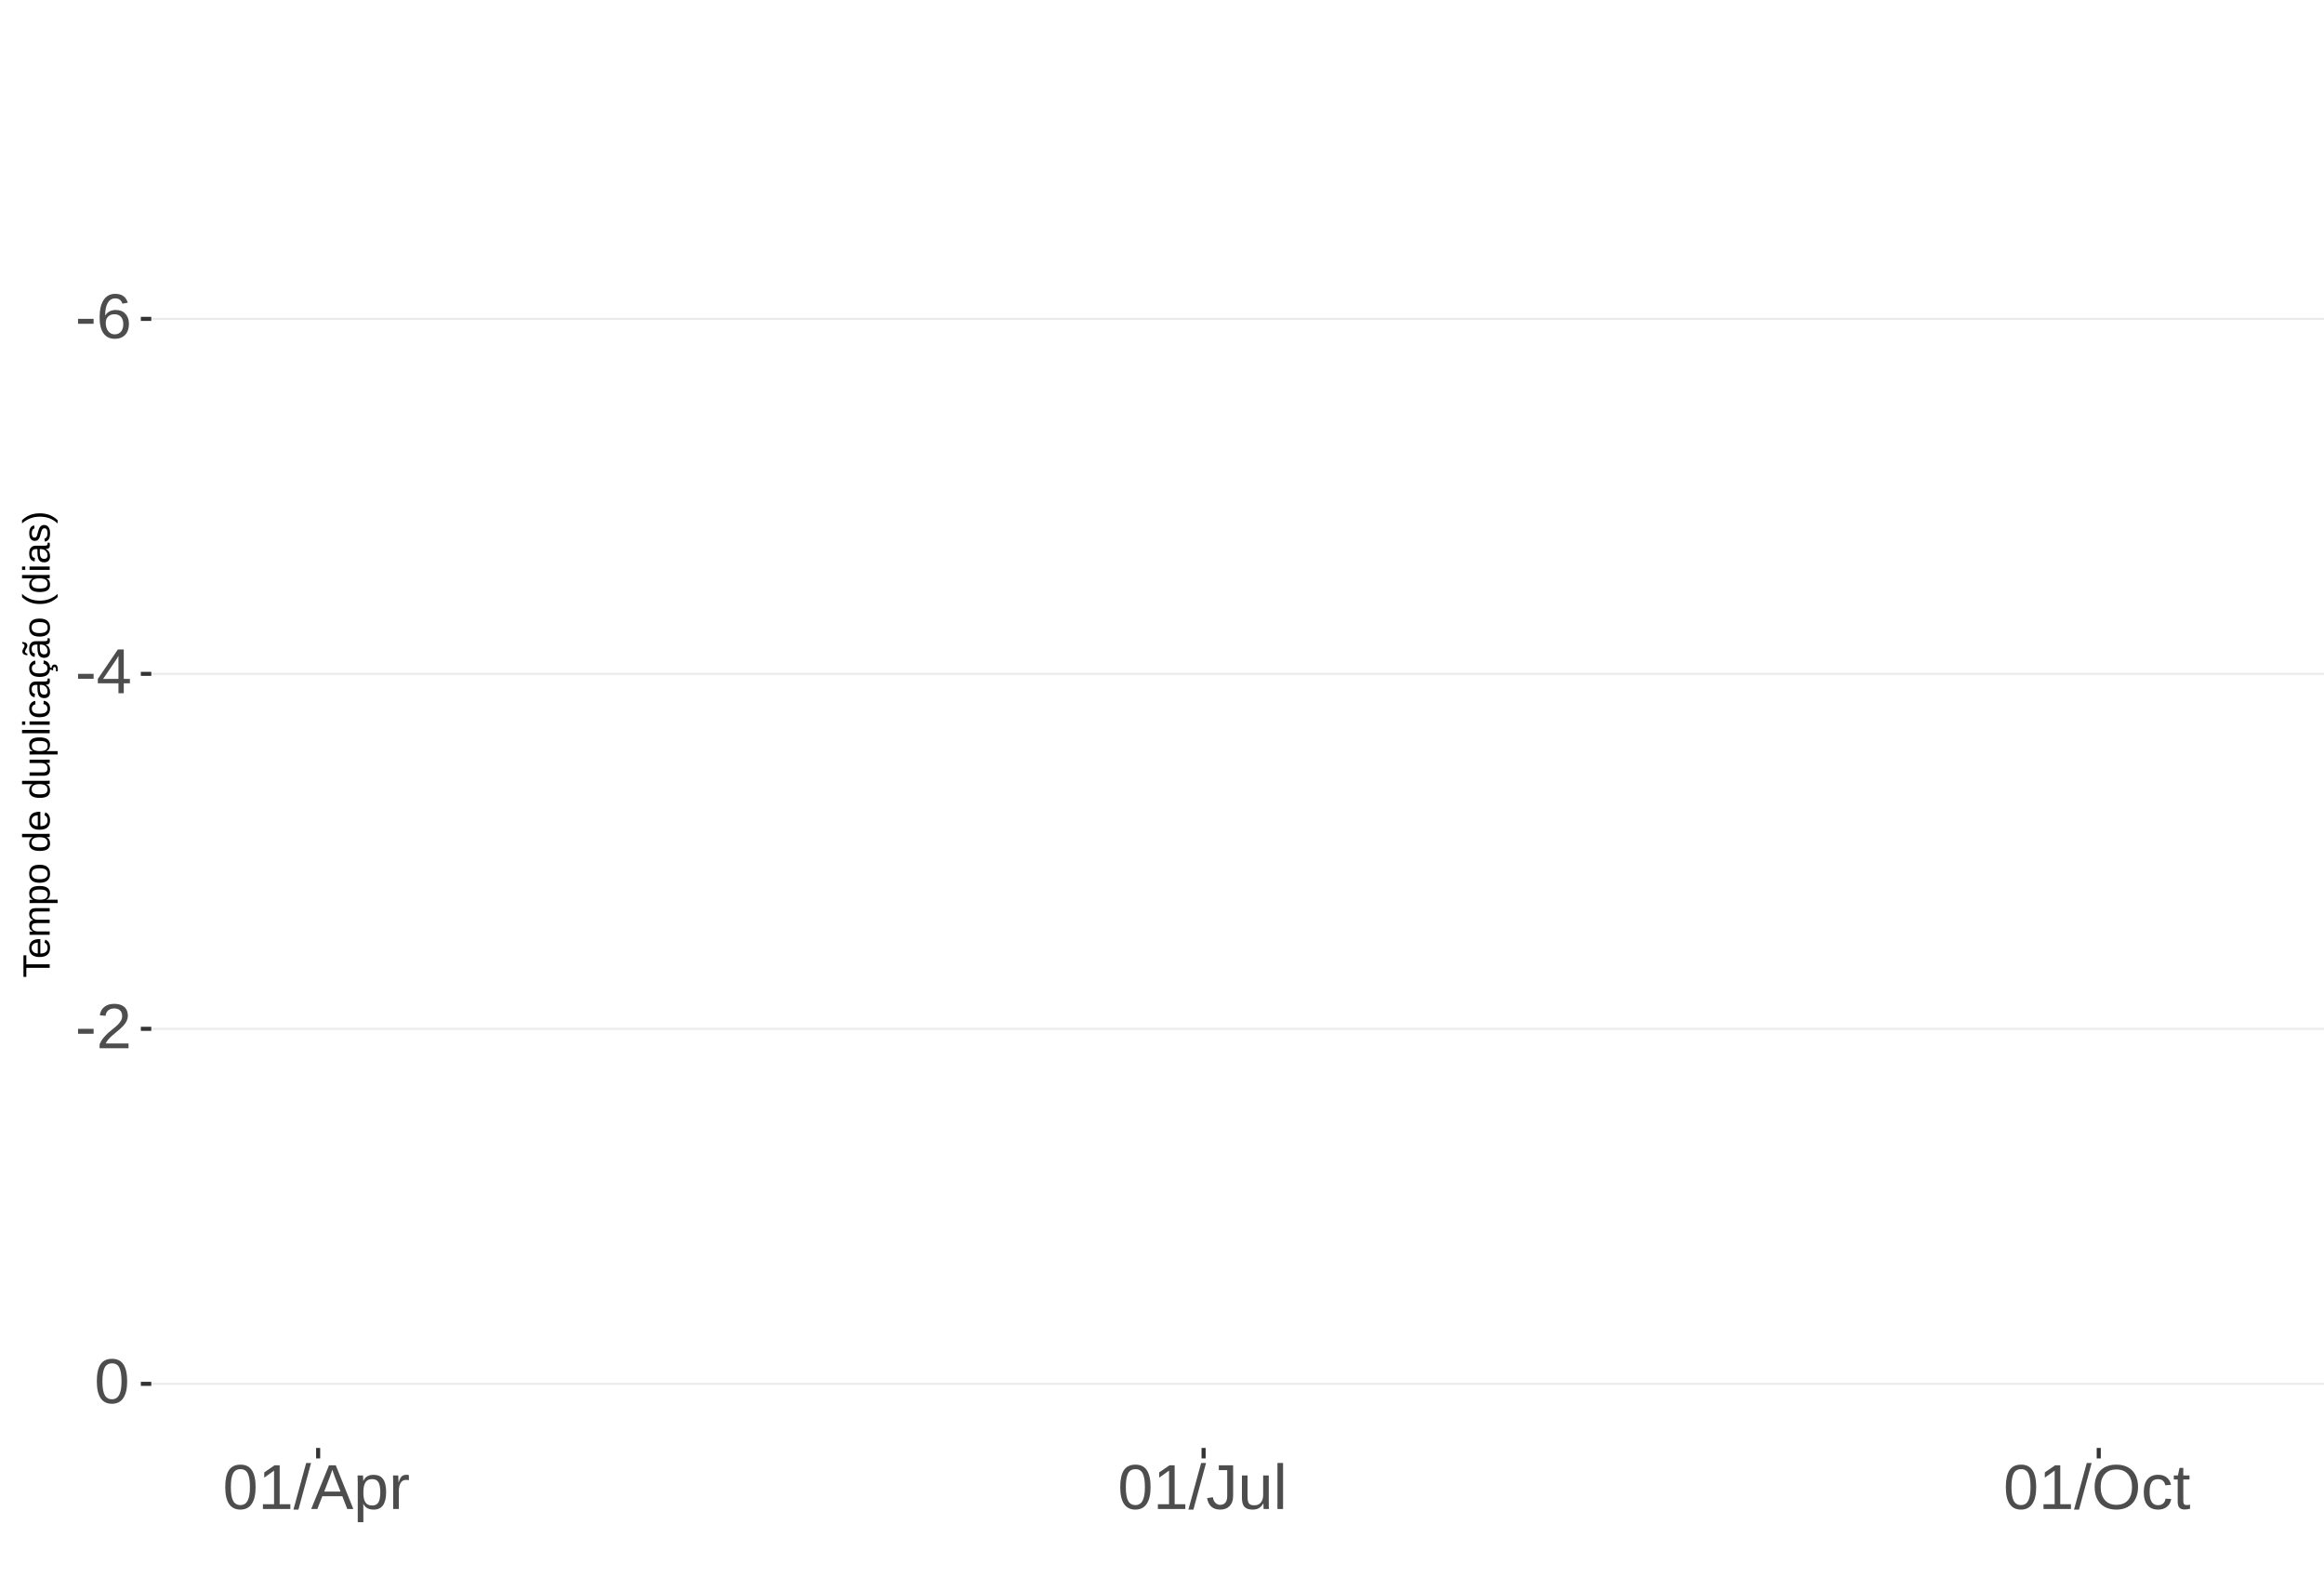
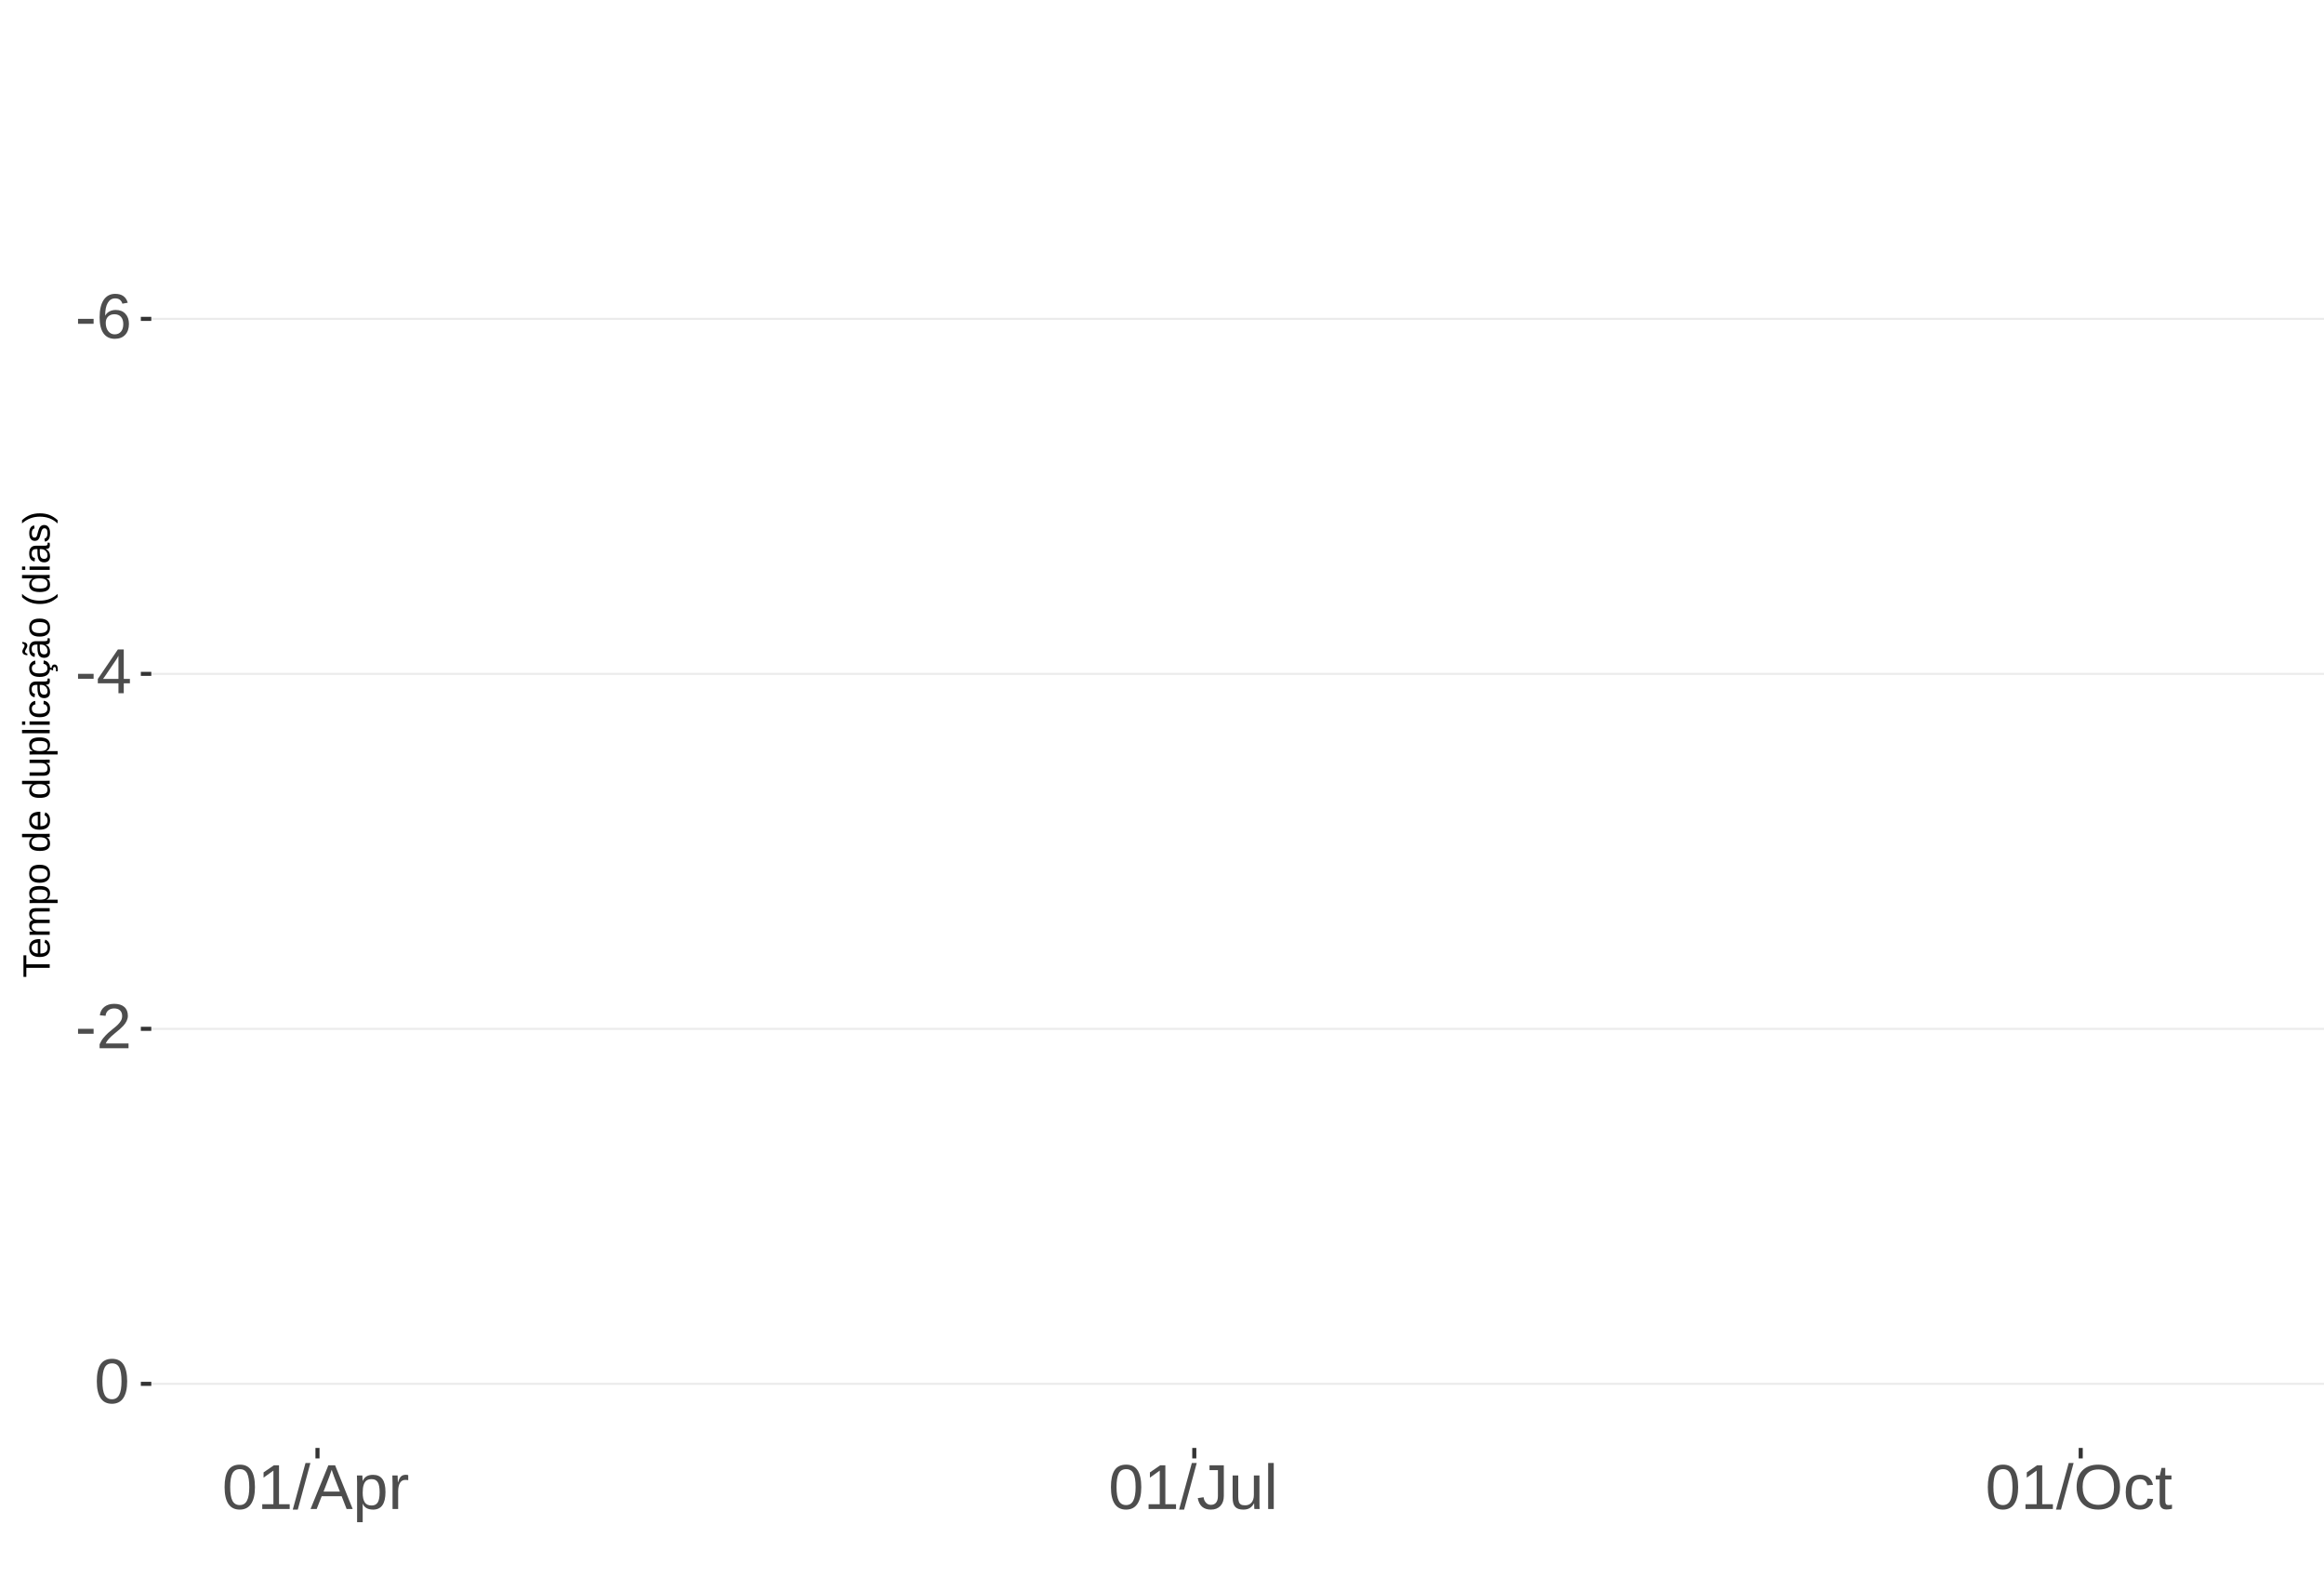
<svg xmlns="http://www.w3.org/2000/svg" xmlns:xlink="http://www.w3.org/1999/xlink" width="609pt" height="413pt" viewBox="0 0 609 413" version="1.1">
  <defs>
    <g>
      <symbol overflow="visible" id="glyph0-0">
        <path style="stroke:none;" d="M 1.672 -11.453 L 10.812 -11.453 L 10.812 0 L 1.672 0 Z M 2.281 -10.844 L 2.281 -0.625 L 10.203 -0.625 L 10.203 -10.844 Z M 2.281 -10.844 " />
      </symbol>
      <symbol overflow="visible" id="glyph0-1">
        <path style="stroke:none;" d="M 0.734 -3.781 L 0.734 -5.078 L 4.812 -5.078 L 4.812 -3.781 Z M 0.734 -3.781 " />
      </symbol>
      <symbol overflow="visible" id="glyph0-2">
        <path style="stroke:none;" d="M 8.531 -3.75 C 8.531 -2.539 8.203 -1.586 7.547 -0.891 C 6.891 -0.191 5.984 0.156 4.828 0.156 C 3.535 0.156 2.547 -0.32 1.859 -1.281 C 1.18 -2.238 0.844 -3.633 0.844 -5.469 C 0.844 -7.445 1.195 -8.969 1.906 -10.031 C 2.625 -11.094 3.633 -11.625 4.938 -11.625 C 6.676 -11.625 7.77 -10.848 8.219 -9.297 L 6.812 -9.047 C 6.531 -9.973 5.898 -10.438 4.922 -10.438 C 4.086 -10.438 3.441 -10.047 2.984 -9.266 C 2.523 -8.492 2.297 -7.367 2.297 -5.891 C 2.566 -6.391 2.941 -6.766 3.422 -7.016 C 3.898 -7.273 4.453 -7.406 5.078 -7.406 C 6.141 -7.406 6.977 -7.07 7.594 -6.406 C 8.219 -5.75 8.531 -4.863 8.531 -3.75 Z M 7.047 -3.688 C 7.047 -4.508 6.844 -5.145 6.438 -5.594 C 6.031 -6.051 5.461 -6.281 4.734 -6.281 C 4.047 -6.281 3.492 -6.078 3.078 -5.672 C 2.66 -5.273 2.453 -4.727 2.453 -4.031 C 2.453 -3.145 2.664 -2.422 3.094 -1.859 C 3.531 -1.297 4.094 -1.016 4.781 -1.016 C 5.488 -1.016 6.039 -1.25 6.438 -1.719 C 6.844 -2.195 7.047 -2.852 7.047 -3.688 Z M 7.047 -3.688 " />
      </symbol>
      <symbol overflow="visible" id="glyph0-3">
        <path style="stroke:none;" d="M 7.172 -2.594 L 7.172 0 L 5.781 0 L 5.781 -2.594 L 0.375 -2.594 L 0.375 -3.734 L 5.625 -11.453 L 7.172 -11.453 L 7.172 -3.75 L 8.781 -3.75 L 8.781 -2.594 Z M 5.781 -9.812 C 5.77 -9.781 5.691 -9.633 5.547 -9.375 C 5.41 -9.125 5.305 -8.945 5.234 -8.844 L 2.297 -4.516 L 1.859 -3.906 L 1.734 -3.75 L 5.781 -3.75 Z M 5.781 -9.812 " />
      </symbol>
      <symbol overflow="visible" id="glyph0-4">
        <path style="stroke:none;" d="M 0.844 0 L 0.844 -1.031 C 1.113 -1.664 1.445 -2.223 1.844 -2.703 C 2.25 -3.191 2.672 -3.633 3.109 -4.031 C 3.547 -4.426 3.977 -4.789 4.406 -5.125 C 4.844 -5.457 5.234 -5.789 5.578 -6.125 C 5.922 -6.469 6.203 -6.82 6.422 -7.188 C 6.641 -7.562 6.75 -7.977 6.75 -8.438 C 6.75 -9.07 6.562 -9.562 6.188 -9.906 C 5.82 -10.25 5.312 -10.422 4.656 -10.422 C 4.031 -10.422 3.516 -10.25 3.109 -9.906 C 2.703 -9.57 2.469 -9.098 2.406 -8.484 L 0.906 -8.625 C 1.008 -9.539 1.395 -10.27 2.062 -10.812 C 2.738 -11.352 3.602 -11.625 4.656 -11.625 C 5.812 -11.625 6.695 -11.352 7.312 -10.812 C 7.938 -10.27 8.25 -9.492 8.25 -8.484 C 8.25 -8.047 8.145 -7.602 7.938 -7.156 C 7.738 -6.719 7.438 -6.281 7.031 -5.844 C 6.633 -5.406 5.867 -4.727 4.734 -3.812 C 4.109 -3.301 3.609 -2.836 3.234 -2.422 C 2.867 -2.016 2.609 -1.625 2.453 -1.25 L 8.422 -1.25 L 8.422 0 Z M 0.844 0 " />
      </symbol>
      <symbol overflow="visible" id="glyph0-5">
        <path style="stroke:none;" d="M 8.609 -5.734 C 8.609 -3.816 8.27 -2.352 7.594 -1.344 C 6.926 -0.344 5.93 0.156 4.609 0.156 C 3.297 0.156 2.305 -0.344 1.641 -1.344 C 0.984 -2.344 0.656 -3.805 0.656 -5.734 C 0.656 -7.703 0.973 -9.176 1.609 -10.156 C 2.254 -11.133 3.27 -11.625 4.656 -11.625 C 6.008 -11.625 7.004 -11.129 7.641 -10.141 C 8.285 -9.148 8.609 -7.68 8.609 -5.734 Z M 7.125 -5.734 C 7.125 -7.391 6.93 -8.586 6.547 -9.328 C 6.172 -10.066 5.539 -10.438 4.656 -10.438 C 3.758 -10.438 3.113 -10.07 2.719 -9.344 C 2.32 -8.613 2.125 -7.41 2.125 -5.734 C 2.125 -4.109 2.32 -2.914 2.719 -2.156 C 3.125 -1.406 3.758 -1.031 4.625 -1.031 C 5.488 -1.031 6.117 -1.414 6.516 -2.188 C 6.922 -2.957 7.125 -4.141 7.125 -5.734 Z M 7.125 -5.734 " />
      </symbol>
      <symbol overflow="visible" id="glyph0-6">
        <path style="stroke:none;" d="M 1.266 0 L 1.266 -1.25 L 4.188 -1.25 L 4.188 -10.062 L 1.609 -8.219 L 1.609 -9.594 L 4.312 -11.453 L 5.656 -11.453 L 5.656 -1.25 L 8.453 -1.25 L 8.453 0 Z M 1.266 0 " />
      </symbol>
      <symbol overflow="visible" id="glyph0-7">
        <path style="stroke:none;" d="M 0 0.156 L 3.344 -12.062 L 4.625 -12.062 L 1.312 0.156 Z M 0 0.156 " />
      </symbol>
      <symbol overflow="visible" id="glyph0-8">
        <path style="stroke:none;" d="M 9.484 0 L 8.188 -3.344 L 2.953 -3.344 L 1.641 0 L 0.031 0 L 4.703 -11.453 L 6.469 -11.453 L 11.078 0 Z M 5.578 -10.281 L 5.5 -10.062 C 5.363 -9.613 5.16 -9.035 4.891 -8.328 L 3.438 -4.562 L 7.719 -4.562 L 6.25 -8.344 C 6.094 -8.719 5.941 -9.141 5.797 -9.609 Z M 5.578 -10.281 " />
      </symbol>
      <symbol overflow="visible" id="glyph0-9">
        <path style="stroke:none;" d="M 8.562 -4.438 C 8.562 -1.375 7.484 0.156 5.328 0.156 C 3.973 0.156 3.062 -0.348 2.594 -1.359 L 2.547 -1.359 C 2.578 -1.316 2.594 -0.859 2.594 0.016 L 2.594 3.453 L 1.125 3.453 L 1.125 -7 C 1.125 -7.906 1.109 -8.504 1.078 -8.797 L 2.484 -8.797 C 2.492 -8.773 2.504 -8.695 2.516 -8.562 C 2.523 -8.438 2.535 -8.234 2.547 -7.953 C 2.555 -7.68 2.562 -7.492 2.562 -7.391 L 2.609 -7.391 C 2.867 -7.93 3.211 -8.328 3.641 -8.578 C 4.066 -8.828 4.629 -8.953 5.328 -8.953 C 6.41 -8.953 7.219 -8.586 7.75 -7.859 C 8.289 -7.141 8.562 -6 8.562 -4.438 Z M 7.031 -4.406 C 7.031 -5.633 6.863 -6.508 6.531 -7.031 C 6.195 -7.562 5.672 -7.828 4.953 -7.828 C 4.367 -7.828 3.91 -7.703 3.578 -7.453 C 3.254 -7.211 3.008 -6.832 2.844 -6.312 C 2.676 -5.789 2.594 -5.117 2.594 -4.297 C 2.594 -3.141 2.773 -2.285 3.141 -1.734 C 3.504 -1.191 4.102 -0.922 4.938 -0.922 C 5.664 -0.922 6.195 -1.188 6.531 -1.719 C 6.863 -2.25 7.031 -3.145 7.031 -4.406 Z M 7.031 -4.406 " />
      </symbol>
      <symbol overflow="visible" id="glyph0-10">
        <path style="stroke:none;" d="M 1.156 0 L 1.156 -6.75 C 1.156 -7.363 1.141 -8.047 1.109 -8.797 L 2.484 -8.797 C 2.523 -7.797 2.547 -7.195 2.547 -7 L 2.594 -7 C 2.82 -7.758 3.086 -8.273 3.391 -8.547 C 3.691 -8.828 4.117 -8.969 4.672 -8.969 C 4.867 -8.969 5.066 -8.938 5.266 -8.875 L 5.266 -7.547 C 5.078 -7.598 4.816 -7.625 4.484 -7.625 C 3.879 -7.625 3.414 -7.359 3.094 -6.828 C 2.781 -6.305 2.625 -5.562 2.625 -4.594 L 2.625 0 Z M 1.156 0 " />
      </symbol>
      <symbol overflow="visible" id="glyph0-11">
        <path style="stroke:none;" d="M 3.719 0.156 C 1.781 0.156 0.629 -0.844 0.266 -2.844 L 1.781 -3.094 C 1.875 -2.469 2.094 -1.977 2.438 -1.625 C 2.781 -1.27 3.207 -1.094 3.719 -1.094 C 4.289 -1.094 4.738 -1.285 5.062 -1.672 C 5.383 -2.066 5.547 -2.641 5.547 -3.391 L 5.547 -10.188 L 3.344 -10.188 L 3.344 -11.453 L 7.094 -11.453 L 7.094 -3.422 C 7.094 -2.305 6.789 -1.43 6.188 -0.797 C 5.582 -0.16 4.758 0.156 3.719 0.156 Z M 3.719 0.156 " />
      </symbol>
      <symbol overflow="visible" id="glyph0-12">
        <path style="stroke:none;" d="M 2.547 -8.797 L 2.547 -3.219 C 2.547 -2.633 2.602 -2.18 2.719 -1.859 C 2.832 -1.547 3.016 -1.316 3.266 -1.172 C 3.516 -1.035 3.883 -0.969 4.375 -0.969 C 5.07 -0.969 5.625 -1.207 6.031 -1.688 C 6.438 -2.176 6.641 -2.848 6.641 -3.703 L 6.641 -8.797 L 8.109 -8.797 L 8.109 -1.875 C 8.109 -0.852 8.125 -0.227 8.156 0 L 6.781 0 C 6.77 -0.031 6.758 -0.102 6.75 -0.219 C 6.75 -0.344 6.742 -0.477 6.734 -0.625 C 6.723 -0.781 6.711 -1.07 6.703 -1.5 L 6.688 -1.5 C 6.352 -0.895 5.961 -0.469 5.516 -0.219 C 5.078 0.031 4.531 0.156 3.875 0.156 C 2.906 0.156 2.195 -0.082 1.75 -0.562 C 1.301 -1.039 1.078 -1.832 1.078 -2.938 L 1.078 -8.797 Z M 2.547 -8.797 " />
      </symbol>
      <symbol overflow="visible" id="glyph0-13">
        <path style="stroke:none;" d="M 1.125 0 L 1.125 -12.062 L 2.594 -12.062 L 2.594 0 Z M 1.125 0 " />
      </symbol>
      <symbol overflow="visible" id="glyph0-14">
        <path style="stroke:none;" d="M 12.156 -5.781 C 12.156 -4.582 11.926 -3.531 11.469 -2.625 C 11.008 -1.727 10.352 -1.039 9.5 -0.562 C 8.645 -0.082 7.633 0.156 6.469 0.156 C 5.289 0.156 4.273 -0.078 3.422 -0.547 C 2.566 -1.023 1.91 -1.719 1.453 -2.625 C 1.004 -3.531 0.781 -4.582 0.781 -5.781 C 0.781 -7.613 1.281 -9.047 2.281 -10.078 C 3.289 -11.109 4.691 -11.625 6.484 -11.625 C 7.648 -11.625 8.66 -11.391 9.516 -10.922 C 10.367 -10.461 11.02 -9.789 11.469 -8.906 C 11.926 -8.031 12.156 -6.988 12.156 -5.781 Z M 10.578 -5.781 C 10.578 -7.207 10.219 -8.328 9.5 -9.141 C 8.789 -9.953 7.785 -10.359 6.484 -10.359 C 5.172 -10.359 4.156 -9.957 3.438 -9.156 C 2.719 -8.352 2.359 -7.227 2.359 -5.781 C 2.359 -4.344 2.719 -3.203 3.438 -2.359 C 4.164 -1.516 5.176 -1.094 6.469 -1.094 C 7.789 -1.094 8.805 -1.5 9.516 -2.312 C 10.223 -3.133 10.578 -4.289 10.578 -5.781 Z M 10.578 -5.781 " />
      </symbol>
      <symbol overflow="visible" id="glyph0-15">
        <path style="stroke:none;" d="M 2.234 -4.438 C 2.234 -3.27 2.414 -2.406 2.781 -1.844 C 3.156 -1.281 3.711 -1 4.453 -1 C 4.973 -1 5.406 -1.141 5.75 -1.422 C 6.102 -1.703 6.32 -2.133 6.406 -2.719 L 7.891 -2.625 C 7.773 -1.77 7.41 -1.094 6.797 -0.594 C 6.191 -0.094 5.426 0.156 4.5 0.156 C 3.27 0.156 2.328 -0.227 1.672 -1 C 1.023 -1.781 0.703 -2.914 0.703 -4.406 C 0.703 -5.883 1.023 -7.016 1.672 -7.797 C 2.328 -8.578 3.266 -8.969 4.484 -8.969 C 5.379 -8.969 6.125 -8.734 6.719 -8.266 C 7.312 -7.797 7.688 -7.148 7.844 -6.328 L 6.328 -6.219 C 6.254 -6.707 6.062 -7.094 5.75 -7.375 C 5.445 -7.664 5.008 -7.812 4.438 -7.812 C 3.664 -7.812 3.102 -7.551 2.75 -7.031 C 2.406 -6.52 2.234 -5.656 2.234 -4.438 Z M 2.234 -4.438 " />
      </symbol>
      <symbol overflow="visible" id="glyph0-16">
        <path style="stroke:none;" d="M 4.5 -0.062 C 4.02 0.062 3.531 0.125 3.031 0.125 C 1.852 0.125 1.266 -0.535 1.266 -1.859 L 1.266 -7.734 L 0.25 -7.734 L 0.25 -8.797 L 1.328 -8.797 L 1.75 -10.766 L 2.734 -10.766 L 2.734 -8.797 L 4.359 -8.797 L 4.359 -7.734 L 2.734 -7.734 L 2.734 -2.172 C 2.734 -1.754 2.801 -1.457 2.938 -1.281 C 3.07 -1.113 3.312 -1.031 3.656 -1.031 C 3.852 -1.031 4.133 -1.066 4.5 -1.141 Z M 4.5 -0.062 " />
      </symbol>
      <symbol overflow="visible" id="glyph1-0">
        <path style="stroke:none;" d="M -6.875 -1 L -6.875 -6.5 L 0 -6.5 L 0 -1 Z M -6.516 -1.375 L -0.375 -1.375 L -0.375 -6.125 L -6.516 -6.125 Z M -6.516 -1.375 " />
      </symbol>
      <symbol overflow="visible" id="glyph1-1">
        <path style="stroke:none;" d="M -6.125 -3.516 L 0 -3.516 L 0 -2.594 L -6.125 -2.594 L -6.125 -0.219 L -6.875 -0.219 L -6.875 -5.875 L -6.125 -5.875 Z M -6.125 -3.516 " />
      </symbol>
      <symbol overflow="visible" id="glyph1-2">
        <path style="stroke:none;" d="M -2.453 -1.344 C -1.848 -1.344 -1.379 -1.469 -1.047 -1.719 C -0.723 -1.969 -0.562 -2.336 -0.562 -2.828 C -0.562 -3.203 -0.633 -3.504 -0.781 -3.734 C -0.938 -3.961 -1.133 -4.117 -1.375 -4.203 L -1.156 -4.969 C -0.32 -4.656 0.094 -3.941 0.094 -2.828 C 0.094 -2.047 -0.133 -1.445 -0.594 -1.031 C -1.062 -0.625 -1.754 -0.422 -2.672 -0.422 C -3.547 -0.422 -4.211 -0.625 -4.672 -1.031 C -5.141 -1.445 -5.375 -2.031 -5.375 -2.781 C -5.375 -4.344 -4.441 -5.125 -2.578 -5.125 L -2.453 -5.125 Z M -3.125 -4.203 C -3.688 -4.16 -4.094 -4.02 -4.344 -3.781 C -4.602 -3.551 -4.734 -3.219 -4.734 -2.781 C -4.734 -2.352 -4.586 -2.016 -4.297 -1.766 C -4.016 -1.516 -3.625 -1.379 -3.125 -1.359 Z M -3.125 -4.203 " />
      </symbol>
      <symbol overflow="visible" id="glyph1-3">
        <path style="stroke:none;" d="M 0 -3.75 L -3.344 -3.75 C -3.852 -3.75 -4.207 -3.676 -4.406 -3.531 C -4.602 -3.395 -4.703 -3.145 -4.703 -2.781 C -4.703 -2.406 -4.555 -2.109 -4.266 -1.891 C -3.984 -1.672 -3.582 -1.562 -3.062 -1.562 L 0 -1.562 L 0 -0.688 L -4.156 -0.688 C -4.77 -0.688 -5.145 -0.68 -5.281 -0.672 L -5.281 -1.5 C -5.27 -1.5 -5.227 -1.5 -5.156 -1.5 C -5.082 -1.508 -5 -1.516 -4.906 -1.516 C -4.812 -1.523 -4.633 -1.531 -4.375 -1.531 L -4.375 -1.547 C -4.75 -1.734 -5.008 -1.945 -5.156 -2.188 C -5.301 -2.438 -5.375 -2.738 -5.375 -3.094 C -5.375 -3.488 -5.297 -3.801 -5.141 -4.031 C -4.984 -4.27 -4.727 -4.438 -4.375 -4.531 L -4.375 -4.547 C -4.727 -4.723 -4.984 -4.941 -5.141 -5.203 C -5.297 -5.461 -5.375 -5.773 -5.375 -6.141 C -5.375 -6.672 -5.227 -7.055 -4.938 -7.297 C -4.656 -7.547 -4.18 -7.672 -3.516 -7.672 L 0 -7.672 L 0 -6.797 L -3.344 -6.797 C -3.852 -6.797 -4.207 -6.723 -4.406 -6.578 C -4.602 -6.441 -4.703 -6.191 -4.703 -5.828 C -4.703 -5.453 -4.555 -5.156 -4.266 -4.938 C -3.984 -4.727 -3.582 -4.625 -3.062 -4.625 L 0 -4.625 Z M 0 -3.75 " />
      </symbol>
      <symbol overflow="visible" id="glyph1-4">
        <path style="stroke:none;" d="M -2.672 -5.141 C -0.828 -5.141 0.094 -4.492 0.094 -3.203 C 0.094 -2.391 -0.211 -1.844 -0.828 -1.562 L -0.828 -1.531 C -0.797 -1.539 -0.516 -1.547 0.016 -1.547 L 2.078 -1.547 L 2.078 -0.672 L -4.203 -0.672 C -4.742 -0.672 -5.102 -0.66 -5.281 -0.641 L -5.281 -1.5 C -5.27 -1.5 -5.223 -1.5 -5.141 -1.5 C -5.066 -1.508 -4.945 -1.52 -4.781 -1.531 C -4.613 -1.539 -4.5 -1.547 -4.438 -1.547 L -4.438 -1.562 C -4.758 -1.719 -4.992 -1.922 -5.141 -2.172 C -5.297 -2.43 -5.375 -2.773 -5.375 -3.203 C -5.375 -3.848 -5.156 -4.332 -4.719 -4.656 C -4.281 -4.977 -3.598 -5.141 -2.672 -5.141 Z M -2.641 -4.219 C -3.379 -4.219 -3.906 -4.117 -4.219 -3.922 C -4.539 -3.723 -4.703 -3.406 -4.703 -2.969 C -4.703 -2.625 -4.629 -2.352 -4.484 -2.156 C -4.336 -1.957 -4.109 -1.805 -3.797 -1.703 C -3.484 -1.598 -3.078 -1.547 -2.578 -1.547 C -1.879 -1.547 -1.363 -1.656 -1.031 -1.875 C -0.707 -2.102 -0.547 -2.469 -0.547 -2.969 C -0.547 -3.406 -0.707 -3.723 -1.031 -3.922 C -1.352 -4.117 -1.891 -4.219 -2.641 -4.219 Z M -2.641 -4.219 " />
      </symbol>
      <symbol overflow="visible" id="glyph1-5">
        <path style="stroke:none;" d="M -2.641 -5.141 C -1.723 -5.141 -1.035 -4.938 -0.578 -4.531 C -0.129 -4.125 0.094 -3.535 0.094 -2.766 C 0.094 -1.992 -0.141 -1.41 -0.609 -1.016 C -1.078 -0.617 -1.754 -0.422 -2.641 -0.422 C -4.461 -0.422 -5.375 -1.207 -5.375 -2.781 C -5.375 -3.594 -5.148 -4.188 -4.703 -4.562 C -4.266 -4.945 -3.578 -5.141 -2.641 -5.141 Z M -2.641 -4.219 C -3.367 -4.219 -3.898 -4.109 -4.234 -3.891 C -4.566 -3.672 -4.734 -3.305 -4.734 -2.797 C -4.734 -2.285 -4.562 -1.914 -4.219 -1.688 C -3.883 -1.457 -3.359 -1.344 -2.641 -1.344 C -1.953 -1.344 -1.43 -1.453 -1.078 -1.672 C -0.723 -1.898 -0.547 -2.258 -0.547 -2.75 C -0.547 -3.281 -0.711 -3.656 -1.047 -3.875 C -1.391 -4.102 -1.922 -4.219 -2.641 -4.219 Z M -2.641 -4.219 " />
      </symbol>
      <symbol overflow="visible" id="glyph1-6">
        <path style="stroke:none;" d="" />
      </symbol>
      <symbol overflow="visible" id="glyph1-7">
        <path style="stroke:none;" d="M -0.844 -4.016 C -0.508 -3.848 -0.27 -3.629 -0.125 -3.359 C 0.02 -3.086 0.094 -2.754 0.094 -2.359 C 0.094 -1.691 -0.129 -1.203 -0.578 -0.891 C -1.023 -0.578 -1.707 -0.422 -2.625 -0.422 C -4.457 -0.422 -5.375 -1.066 -5.375 -2.359 C -5.375 -2.766 -5.301 -3.098 -5.156 -3.359 C -5.008 -3.629 -4.781 -3.848 -4.469 -4.016 L -7.25 -4.016 L -7.25 -4.891 L -1.094 -4.891 C -0.539 -4.891 -0.176 -4.898 0 -4.922 L 0 -4.078 C -0.051 -4.066 -0.172 -4.055 -0.359 -4.047 C -0.547 -4.035 -0.707 -4.031 -0.844 -4.031 Z M -2.641 -1.344 C -1.898 -1.344 -1.367 -1.438 -1.047 -1.625 C -0.734 -1.82 -0.578 -2.145 -0.578 -2.594 C -0.578 -3.082 -0.75 -3.441 -1.094 -3.672 C -1.438 -3.898 -1.973 -4.016 -2.703 -4.016 C -3.398 -4.016 -3.91 -3.898 -4.234 -3.672 C -4.566 -3.441 -4.734 -3.082 -4.734 -2.594 C -4.734 -2.156 -4.566 -1.836 -4.234 -1.641 C -3.91 -1.441 -3.379 -1.344 -2.641 -1.344 Z M -2.641 -1.344 " />
      </symbol>
      <symbol overflow="visible" id="glyph1-8">
        <path style="stroke:none;" d="M -5.281 -1.531 L -1.938 -1.531 C -1.582 -1.531 -1.305 -1.562 -1.109 -1.625 C -0.922 -1.695 -0.785 -1.805 -0.703 -1.953 C -0.617 -2.109 -0.578 -2.332 -0.578 -2.625 C -0.578 -3.039 -0.723 -3.367 -1.016 -3.609 C -1.305 -3.859 -1.707 -3.984 -2.219 -3.984 L -5.281 -3.984 L -5.281 -4.875 L -1.125 -4.875 C -0.508 -4.875 -0.133 -4.879 0 -4.891 L 0 -4.062 C -0.02 -4.062 -0.062 -4.055 -0.125 -4.047 C -0.195 -4.047 -0.281 -4.039 -0.375 -4.031 C -0.469 -4.031 -0.645 -4.031 -0.906 -4.031 L -0.906 -4.016 C -0.539 -3.816 -0.281 -3.582 -0.125 -3.312 C 0.02 -3.051 0.094 -2.723 0.094 -2.328 C 0.094 -1.742 -0.047 -1.316 -0.328 -1.047 C -0.617 -0.785 -1.098 -0.656 -1.766 -0.656 L -5.281 -0.656 Z M -5.281 -1.531 " />
      </symbol>
      <symbol overflow="visible" id="glyph1-9">
        <path style="stroke:none;" d="M 0 -0.672 L -7.25 -0.672 L -7.25 -1.547 L 0 -1.547 Z M 0 -0.672 " />
      </symbol>
      <symbol overflow="visible" id="glyph1-10">
        <path style="stroke:none;" d="M -6.406 -0.672 L -7.25 -0.672 L -7.25 -1.547 L -6.406 -1.547 Z M 0 -0.672 L -5.281 -0.672 L -5.281 -1.547 L 0 -1.547 Z M 0 -0.672 " />
      </symbol>
      <symbol overflow="visible" id="glyph1-11">
        <path style="stroke:none;" d="M -2.672 -1.344 C -1.961 -1.344 -1.438 -1.453 -1.094 -1.672 C -0.758 -1.891 -0.594 -2.223 -0.594 -2.672 C -0.594 -2.984 -0.676 -3.242 -0.844 -3.453 C -1.02 -3.672 -1.281 -3.801 -1.625 -3.844 L -1.578 -4.734 C -1.066 -4.672 -0.66 -4.457 -0.359 -4.094 C -0.055 -3.727 0.094 -3.266 0.094 -2.703 C 0.094 -1.961 -0.133 -1.395 -0.594 -1 C -1.062 -0.613 -1.742 -0.422 -2.641 -0.422 C -3.535 -0.422 -4.211 -0.613 -4.672 -1 C -5.141 -1.395 -5.375 -1.957 -5.375 -2.688 C -5.375 -3.227 -5.234 -3.676 -4.953 -4.031 C -4.68 -4.395 -4.297 -4.617 -3.797 -4.703 L -3.734 -3.797 C -4.023 -3.754 -4.254 -3.641 -4.422 -3.453 C -4.598 -3.266 -4.688 -3.004 -4.688 -2.672 C -4.688 -2.203 -4.531 -1.863 -4.219 -1.656 C -3.914 -1.445 -3.398 -1.344 -2.672 -1.344 Z M -2.672 -1.344 " />
      </symbol>
      <symbol overflow="visible" id="glyph1-12">
        <path style="stroke:none;" d="M 0.094 -2.016 C 0.094 -1.484 -0.047 -1.082 -0.328 -0.812 C -0.609 -0.551 -0.988 -0.422 -1.469 -0.422 C -2.02 -0.422 -2.441 -0.598 -2.734 -0.953 C -3.023 -1.316 -3.18 -1.898 -3.203 -2.703 L -3.219 -3.891 L -3.516 -3.891 C -3.941 -3.891 -4.25 -3.797 -4.438 -3.609 C -4.625 -3.43 -4.719 -3.148 -4.719 -2.766 C -4.719 -2.367 -4.648 -2.078 -4.516 -1.891 C -4.379 -1.711 -4.164 -1.609 -3.875 -1.578 L -3.953 -0.656 C -4.898 -0.812 -5.375 -1.52 -5.375 -2.781 C -5.375 -3.445 -5.223 -3.945 -4.922 -4.281 C -4.617 -4.613 -4.18 -4.781 -3.609 -4.781 L -1.328 -4.781 C -1.066 -4.781 -0.867 -4.812 -0.734 -4.875 C -0.609 -4.945 -0.547 -5.082 -0.547 -5.281 C -0.547 -5.363 -0.555 -5.457 -0.578 -5.562 L -0.031 -5.562 C 0.02 -5.344 0.047 -5.117 0.047 -4.891 C 0.047 -4.555 -0.035 -4.316 -0.203 -4.172 C -0.379 -4.023 -0.648 -3.941 -1.016 -3.922 L -1.016 -3.891 C -0.609 -3.672 -0.32 -3.41 -0.156 -3.109 C 0.008 -2.805 0.094 -2.441 0.094 -2.016 Z M -0.562 -2.219 C -0.562 -2.539 -0.633 -2.828 -0.781 -3.078 C -0.926 -3.328 -1.125 -3.523 -1.375 -3.672 C -1.633 -3.816 -1.898 -3.891 -2.172 -3.891 L -2.609 -3.891 L -2.594 -2.938 C -2.582 -2.52 -2.535 -2.203 -2.453 -1.984 C -2.379 -1.773 -2.258 -1.613 -2.094 -1.5 C -1.938 -1.383 -1.723 -1.328 -1.453 -1.328 C -1.172 -1.328 -0.953 -1.406 -0.797 -1.562 C -0.641 -1.719 -0.562 -1.938 -0.562 -2.219 Z M -0.562 -2.219 " />
      </symbol>
      <symbol overflow="visible" id="glyph1-13">
        <path style="stroke:none;" d="M -2.672 -1.344 C -1.961 -1.344 -1.438 -1.453 -1.094 -1.672 C -0.758 -1.891 -0.594 -2.223 -0.594 -2.672 C -0.594 -2.984 -0.676 -3.242 -0.844 -3.453 C -1.02 -3.672 -1.281 -3.801 -1.625 -3.844 L -1.578 -4.734 C -1.066 -4.672 -0.66 -4.457 -0.359 -4.094 C -0.055 -3.727 0.094 -3.266 0.094 -2.703 C 0.094 -1.961 -0.133 -1.395 -0.594 -1 C -1.062 -0.613 -1.742 -0.422 -2.641 -0.422 C -3.535 -0.422 -4.211 -0.613 -4.672 -1 C -5.141 -1.395 -5.375 -1.957 -5.375 -2.688 C -5.375 -3.227 -5.234 -3.676 -4.953 -4.031 C -4.68 -4.395 -4.297 -4.617 -3.797 -4.703 L -3.734 -3.797 C -4.023 -3.754 -4.254 -3.641 -4.422 -3.453 C -4.598 -3.266 -4.688 -3.004 -4.688 -2.672 C -4.688 -2.203 -4.531 -1.863 -4.219 -1.656 C -3.914 -1.445 -3.398 -1.344 -2.672 -1.344 Z M 1.234 -3.672 C 1.828 -3.672 2.125 -3.223 2.125 -2.328 C 2.125 -2.148 2.113 -2.004 2.094 -1.891 L 1.625 -1.891 C 1.645 -2.055 1.656 -2.195 1.656 -2.312 C 1.656 -2.789 1.52 -3.031 1.25 -3.031 C 1 -3.031 0.875 -2.812 0.875 -2.375 C 0.875 -2.238 0.879 -2.148 0.891 -2.109 L 0 -2.422 L 0 -2.938 L 0.484 -2.75 C 0.492 -3.062 0.566 -3.289 0.703 -3.438 C 0.836 -3.594 1.016 -3.672 1.234 -3.672 Z M 1.234 -3.672 " />
      </symbol>
      <symbol overflow="visible" id="glyph1-14">
        <path style="stroke:none;" d="M 0.094 -2.016 C 0.094 -1.484 -0.047 -1.082 -0.328 -0.812 C -0.609 -0.551 -0.988 -0.422 -1.469 -0.422 C -2.02 -0.422 -2.441 -0.598 -2.734 -0.953 C -3.023 -1.316 -3.18 -1.898 -3.203 -2.703 L -3.219 -3.891 L -3.516 -3.891 C -3.941 -3.891 -4.25 -3.797 -4.438 -3.609 C -4.625 -3.43 -4.719 -3.148 -4.719 -2.766 C -4.719 -2.367 -4.648 -2.078 -4.516 -1.891 C -4.379 -1.711 -4.164 -1.609 -3.875 -1.578 L -3.953 -0.656 C -4.898 -0.812 -5.375 -1.52 -5.375 -2.781 C -5.375 -3.445 -5.223 -3.945 -4.922 -4.281 C -4.617 -4.613 -4.18 -4.781 -3.609 -4.781 L -1.328 -4.781 C -1.066 -4.781 -0.867 -4.812 -0.734 -4.875 C -0.609 -4.945 -0.547 -5.082 -0.547 -5.281 C -0.547 -5.363 -0.555 -5.457 -0.578 -5.562 L -0.031 -5.562 C 0.02 -5.344 0.047 -5.117 0.047 -4.891 C 0.047 -4.555 -0.035 -4.316 -0.203 -4.172 C -0.379 -4.023 -0.648 -3.941 -1.016 -3.922 L -1.016 -3.891 C -0.609 -3.672 -0.32 -3.41 -0.156 -3.109 C 0.008 -2.805 0.094 -2.441 0.094 -2.016 Z M -0.562 -2.219 C -0.562 -2.539 -0.633 -2.828 -0.781 -3.078 C -0.926 -3.328 -1.125 -3.523 -1.375 -3.672 C -1.633 -3.816 -1.898 -3.891 -2.172 -3.891 L -2.609 -3.891 L -2.594 -2.938 C -2.582 -2.52 -2.535 -2.203 -2.453 -1.984 C -2.379 -1.773 -2.258 -1.613 -2.094 -1.5 C -1.938 -1.383 -1.723 -1.328 -1.453 -1.328 C -1.172 -1.328 -0.953 -1.406 -0.797 -1.562 C -0.641 -1.719 -0.562 -1.938 -0.562 -2.219 Z M -5.859 -3.609 C -5.859 -3.473 -5.891 -3.332 -5.953 -3.188 C -6.016 -3.051 -6.082 -2.922 -6.156 -2.797 C -6.227 -2.672 -6.297 -2.551 -6.359 -2.438 C -6.422 -2.32 -6.453 -2.211 -6.453 -2.109 C -6.453 -1.93 -6.398 -1.797 -6.297 -1.703 C -6.191 -1.617 -6.047 -1.562 -5.859 -1.531 L -5.859 -1.094 C -6.191 -1.125 -6.441 -1.176 -6.609 -1.25 C -6.785 -1.332 -6.922 -1.441 -7.016 -1.578 C -7.117 -1.711 -7.172 -1.879 -7.172 -2.078 C -7.172 -2.223 -7.141 -2.363 -7.078 -2.5 C -7.023 -2.633 -6.957 -2.766 -6.875 -2.891 C -6.801 -3.023 -6.734 -3.145 -6.672 -3.25 C -6.617 -3.363 -6.594 -3.473 -6.594 -3.578 C -6.594 -3.898 -6.785 -4.086 -7.172 -4.141 L -7.172 -4.594 C -6.691 -4.539 -6.352 -4.43 -6.156 -4.266 C -5.957 -4.098 -5.859 -3.879 -5.859 -3.609 Z M -5.859 -3.609 " />
      </symbol>
      <symbol overflow="visible" id="glyph1-15">
        <path style="stroke:none;" d="M -2.594 -0.625 C -3.539 -0.625 -4.383 -0.77 -5.125 -1.062 C -5.875 -1.352 -6.582 -1.805 -7.25 -2.422 L -7.25 -3.266 C -6.57 -2.66 -5.852 -2.211 -5.094 -1.922 C -4.332 -1.641 -3.5 -1.5 -2.594 -1.5 C -1.688 -1.5 -0.852 -1.641 -0.094 -1.922 C 0.664 -2.203 1.391 -2.648 2.078 -3.266 L 2.078 -2.422 C 1.41 -1.805 0.703 -1.352 -0.047 -1.062 C -0.797 -0.77 -1.641 -0.625 -2.578 -0.625 Z M -2.594 -0.625 " />
      </symbol>
      <symbol overflow="visible" id="glyph1-16">
        <path style="stroke:none;" d="M -1.453 -4.641 C -0.961 -4.641 -0.582 -4.453 -0.312 -4.078 C -0.039 -3.703 0.094 -3.176 0.094 -2.5 C 0.094 -1.844 -0.008 -1.332 -0.219 -0.969 C -0.438 -0.613 -0.773 -0.383 -1.234 -0.281 L -1.391 -1.062 C -1.109 -1.133 -0.898 -1.285 -0.766 -1.516 C -0.641 -1.754 -0.578 -2.082 -0.578 -2.5 C -0.578 -2.945 -0.645 -3.27 -0.781 -3.469 C -0.914 -3.676 -1.117 -3.781 -1.391 -3.781 C -1.598 -3.781 -1.766 -3.707 -1.891 -3.562 C -2.023 -3.426 -2.133 -3.195 -2.219 -2.875 L -2.391 -2.25 C -2.516 -1.738 -2.641 -1.375 -2.766 -1.156 C -2.891 -0.945 -3.039 -0.781 -3.219 -0.656 C -3.406 -0.539 -3.629 -0.484 -3.891 -0.484 C -4.367 -0.484 -4.734 -0.656 -4.984 -1 C -5.234 -1.344 -5.359 -1.844 -5.359 -2.5 C -5.359 -3.082 -5.254 -3.547 -5.047 -3.891 C -4.848 -4.234 -4.523 -4.453 -4.078 -4.547 L -3.969 -3.75 C -4.207 -3.707 -4.391 -3.578 -4.516 -3.359 C -4.641 -3.148 -4.703 -2.863 -4.703 -2.5 C -4.703 -2.102 -4.641 -1.812 -4.516 -1.625 C -4.398 -1.438 -4.219 -1.344 -3.969 -1.344 C -3.82 -1.344 -3.695 -1.379 -3.594 -1.453 C -3.5 -1.535 -3.414 -1.648 -3.344 -1.797 C -3.281 -1.953 -3.191 -2.281 -3.078 -2.781 C -2.953 -3.238 -2.836 -3.57 -2.734 -3.781 C -2.641 -3.988 -2.531 -4.148 -2.406 -4.266 C -2.289 -4.379 -2.156 -4.469 -2 -4.531 C -1.844 -4.602 -1.66 -4.641 -1.453 -4.641 Z M -1.453 -4.641 " />
      </symbol>
      <symbol overflow="visible" id="glyph1-17">
        <path style="stroke:none;" d="M -2.578 -2.703 C -1.641 -2.703 -0.797 -2.555 -0.047 -2.266 C 0.703 -1.973 1.41 -1.52 2.078 -0.906 L 2.078 -0.062 C 1.391 -0.676 0.672 -1.125 -0.078 -1.406 C -0.836 -1.688 -1.676 -1.828 -2.594 -1.828 C -3.5 -1.828 -4.328 -1.68 -5.078 -1.391 C -5.836 -1.109 -6.562 -0.664 -7.25 -0.062 L -7.25 -0.906 C -6.582 -1.52 -5.875 -1.973 -5.125 -2.266 C -4.375 -2.555 -3.531 -2.703 -2.594 -2.703 Z M -2.578 -2.703 " />
      </symbol>
    </g>
    <clipPath id="clip1">
      <path d="M 39.645 9.961 L 609 9.961 L 609 379.328 L 39.645 379.328 Z M 39.645 9.961 " />
    </clipPath>
    <clipPath id="clip2">
      <path d="M 39.645 83 L 609 83 L 609 84 L 39.645 84 Z M 39.645 83 " />
    </clipPath>
    <clipPath id="clip3">
      <path d="M 39.645 176 L 609 176 L 609 177 L 39.645 177 Z M 39.645 176 " />
    </clipPath>
    <clipPath id="clip4">
      <path d="M 39.645 269 L 609 269 L 609 270 L 39.645 270 Z M 39.645 269 " />
    </clipPath>
    <clipPath id="clip5">
      <path d="M 39.645 362 L 609 362 L 609 363 L 39.645 363 Z M 39.645 362 " />
    </clipPath>
  </defs>
  <g id="surface354">
    <rect x="0" y="0" width="609" height="413" style="fill:rgb(100%,100%,100%);fill-opacity:1;stroke:none;" />
    <rect x="0" y="0" width="609" height="413" style="fill:rgb(100%,100%,100%);fill-opacity:1;stroke:none;" />
    <path style="fill:none;stroke-width:1.067;stroke-linecap:round;stroke-linejoin:round;stroke:rgb(100%,100%,100%);stroke-opacity:1;stroke-miterlimit:10;" d="M 0 413 L 609 413 L 609 0 L 0 0 Z M 0 413 " />
    <g clip-path="url(#clip1)" clip-rule="nonzero">
      <path style=" stroke:none;fill-rule:nonzero;fill:rgb(100%,100%,100%);fill-opacity:1;" d="M 39.645 379.328 L 609 379.328 L 609 9.961 L 39.645 9.961 Z M 39.645 379.328 " />
    </g>
    <g clip-path="url(#clip2)" clip-rule="nonzero">
      <path style="fill:none;stroke-width:0.533;stroke-linecap:butt;stroke-linejoin:round;stroke:rgb(92.157%,92.157%,92.157%);stroke-opacity:1;stroke-miterlimit:10;" d="M 39.645 83.535 L 609 83.535 " />
    </g>
    <g clip-path="url(#clip3)" clip-rule="nonzero">
      <path style="fill:none;stroke-width:0.533;stroke-linecap:butt;stroke-linejoin:round;stroke:rgb(92.157%,92.157%,92.157%);stroke-opacity:1;stroke-miterlimit:10;" d="M 39.645 176.535 L 609 176.535 " />
    </g>
    <g clip-path="url(#clip4)" clip-rule="nonzero">
      <path style="fill:none;stroke-width:0.533;stroke-linecap:butt;stroke-linejoin:round;stroke:rgb(92.157%,92.157%,92.157%);stroke-opacity:1;stroke-miterlimit:10;" d="M 39.645 269.539 L 609 269.539 " />
    </g>
    <g clip-path="url(#clip5)" clip-rule="nonzero">
      <path style="fill:none;stroke-width:0.533;stroke-linecap:butt;stroke-linejoin:round;stroke:rgb(92.157%,92.157%,92.157%);stroke-opacity:1;stroke-miterlimit:10;" d="M 39.645 362.539 L 609 362.539 " />
    </g>
    <g style="fill:rgb(30.196%,30.196%,30.196%);fill-opacity:1;">
      <use xlink:href="#glyph0-1" x="19.715" y="88.607" />
      <use xlink:href="#glyph0-2" x="25.259" y="88.607" />
    </g>
    <g style="fill:rgb(30.196%,30.196%,30.196%);fill-opacity:1;">
      <use xlink:href="#glyph0-1" x="19.715" y="181.607" />
      <use xlink:href="#glyph0-3" x="25.259" y="181.607" />
    </g>
    <g style="fill:rgb(30.196%,30.196%,30.196%);fill-opacity:1;">
      <use xlink:href="#glyph0-1" x="19.715" y="274.611" />
      <use xlink:href="#glyph0-4" x="25.259" y="274.611" />
    </g>
    <g style="fill:rgb(30.196%,30.196%,30.196%);fill-opacity:1;">
      <use xlink:href="#glyph0-5" x="24.715" y="367.611" />
    </g>
    <path style="fill:none;stroke-width:1.067;stroke-linecap:butt;stroke-linejoin:round;stroke:rgb(20%,20%,20%);stroke-opacity:1;stroke-miterlimit:10;" d="M 36.906 83.535 L 39.645 83.535 " />
    <path style="fill:none;stroke-width:1.067;stroke-linecap:butt;stroke-linejoin:round;stroke:rgb(20%,20%,20%);stroke-opacity:1;stroke-miterlimit:10;" d="M 36.906 176.535 L 39.645 176.535 " />
    <path style="fill:none;stroke-width:1.067;stroke-linecap:butt;stroke-linejoin:round;stroke:rgb(20%,20%,20%);stroke-opacity:1;stroke-miterlimit:10;" d="M 36.906 269.539 L 39.645 269.539 " />
    <path style="fill:none;stroke-width:1.067;stroke-linecap:butt;stroke-linejoin:round;stroke:rgb(20%,20%,20%);stroke-opacity:1;stroke-miterlimit:10;" d="M 36.906 362.539 L 39.645 362.539 " />
-     <path style="fill:none;stroke-width:1.067;stroke-linecap:butt;stroke-linejoin:round;stroke:rgb(20%,20%,20%);stroke-opacity:1;stroke-miterlimit:10;" d="M 83.371 382.07 L 83.371 379.328 " />
-     <path style="fill:none;stroke-width:1.067;stroke-linecap:butt;stroke-linejoin:round;stroke:rgb(20%,20%,20%);stroke-opacity:1;stroke-miterlimit:10;" d="M 315.398 382.07 L 315.398 379.328 " />
-     <path style="fill:none;stroke-width:1.067;stroke-linecap:butt;stroke-linejoin:round;stroke:rgb(20%,20%,20%);stroke-opacity:1;stroke-miterlimit:10;" d="M 549.973 382.07 L 549.973 379.328 " />
-     <g style="fill:rgb(30.196%,30.196%,30.196%);fill-opacity:1;">
-       <use xlink:href="#glyph0-5" x="58.371" y="395.334" />
-       <use xlink:href="#glyph0-6" x="67.631" y="395.334" />
-       <use xlink:href="#glyph0-7" x="76.891" y="395.334" />
-       <use xlink:href="#glyph0-8" x="81.517" y="395.334" />
-       <use xlink:href="#glyph0-9" x="92.622" y="395.334" />
-       <use xlink:href="#glyph0-10" x="101.882" y="395.334" />
-     </g>
-     <g style="fill:rgb(30.196%,30.196%,30.196%);fill-opacity:1;">
-       <use xlink:href="#glyph0-5" x="292.898" y="395.334" />
-       <use xlink:href="#glyph0-6" x="302.158" y="395.334" />
-       <use xlink:href="#glyph0-7" x="311.418" y="395.334" />
-       <use xlink:href="#glyph0-11" x="316.044" y="395.334" />
-       <use xlink:href="#glyph0-12" x="324.369" y="395.334" />
-       <use xlink:href="#glyph0-13" x="333.629" y="395.334" />
-     </g>
-     <g style="fill:rgb(30.196%,30.196%,30.196%);fill-opacity:1;">
-       <use xlink:href="#glyph0-5" x="524.973" y="395.334" />
-       <use xlink:href="#glyph0-6" x="534.232" y="395.334" />
-       <use xlink:href="#glyph0-7" x="543.492" y="395.334" />
-       <use xlink:href="#glyph0-14" x="548.118" y="395.334" />
-       <use xlink:href="#glyph0-15" x="561.068" y="395.334" />
-       <use xlink:href="#glyph0-16" x="569.394" y="395.334" />
+     <path style="fill:none;stroke-width:1.067;stroke-linecap:butt;stroke-linejoin:round;stroke:rgb(20%,20%,20%);stroke-opacity:1;stroke-miterlimit:10;" d="M 83.199 382.07 L 83.199 379.328 " />
+     <path style="fill:none;stroke-width:1.067;stroke-linecap:butt;stroke-linejoin:round;stroke:rgb(20%,20%,20%);stroke-opacity:1;stroke-miterlimit:10;" d="M 312.961 382.07 L 312.961 379.328 " />
+     <path style="fill:none;stroke-width:1.067;stroke-linecap:butt;stroke-linejoin:round;stroke:rgb(20%,20%,20%);stroke-opacity:1;stroke-miterlimit:10;" d="M 545.246 382.07 L 545.246 379.328 " />
+     <g style="fill:rgb(30.196%,30.196%,30.196%);fill-opacity:1;">
+       <use xlink:href="#glyph0-5" x="58.199" y="395.334" />
+       <use xlink:href="#glyph0-6" x="67.459" y="395.334" />
+       <use xlink:href="#glyph0-7" x="76.719" y="395.334" />
+       <use xlink:href="#glyph0-8" x="81.345" y="395.334" />
+       <use xlink:href="#glyph0-9" x="92.45" y="395.334" />
+       <use xlink:href="#glyph0-10" x="101.71" y="395.334" />
+     </g>
+     <g style="fill:rgb(30.196%,30.196%,30.196%);fill-opacity:1;">
+       <use xlink:href="#glyph0-5" x="290.461" y="395.334" />
+       <use xlink:href="#glyph0-6" x="299.721" y="395.334" />
+       <use xlink:href="#glyph0-7" x="308.98" y="395.334" />
+       <use xlink:href="#glyph0-11" x="313.606" y="395.334" />
+       <use xlink:href="#glyph0-12" x="321.932" y="395.334" />
+       <use xlink:href="#glyph0-13" x="331.191" y="395.334" />
+     </g>
+     <g style="fill:rgb(30.196%,30.196%,30.196%);fill-opacity:1;">
+       <use xlink:href="#glyph0-5" x="520.246" y="395.334" />
+       <use xlink:href="#glyph0-6" x="529.506" y="395.334" />
+       <use xlink:href="#glyph0-7" x="538.766" y="395.334" />
+       <use xlink:href="#glyph0-14" x="543.392" y="395.334" />
+       <use xlink:href="#glyph0-15" x="556.342" y="395.334" />
+       <use xlink:href="#glyph0-16" x="564.667" y="395.334" />
    </g>
    <g style="fill:rgb(0%,0%,0%);fill-opacity:1;">
      <use xlink:href="#glyph1-1" x="13.025" y="256.145" />
      <use xlink:href="#glyph1-2" x="13.025" y="251.145" />
      <use xlink:href="#glyph1-3" x="13.025" y="245.583" />
      <use xlink:href="#glyph1-4" x="13.025" y="237.253" />
      <use xlink:href="#glyph1-5" x="13.025" y="231.691" />
      <use xlink:href="#glyph1-6" x="13.025" y="226.13" />
      <use xlink:href="#glyph1-7" x="13.025" y="223.352" />
      <use xlink:href="#glyph1-2" x="13.025" y="217.79" />
      <use xlink:href="#glyph1-6" x="13.025" y="212.229" />
      <use xlink:href="#glyph1-7" x="13.025" y="209.45" />
      <use xlink:href="#glyph1-8" x="13.025" y="203.889" />
      <use xlink:href="#glyph1-4" x="13.025" y="198.327" />
      <use xlink:href="#glyph1-9" x="13.025" y="192.766" />
      <use xlink:href="#glyph1-10" x="13.025" y="190.544" />
      <use xlink:href="#glyph1-11" x="13.025" y="188.322" />
      <use xlink:href="#glyph1-12" x="13.025" y="183.322" />
      <use xlink:href="#glyph1-13" x="13.025" y="177.761" />
      <use xlink:href="#glyph1-14" x="13.025" y="172.761" />
      <use xlink:href="#glyph1-5" x="13.025" y="167.199" />
      <use xlink:href="#glyph1-6" x="13.025" y="161.638" />
      <use xlink:href="#glyph1-15" x="13.025" y="158.859" />
      <use xlink:href="#glyph1-7" x="13.025" y="155.529" />
      <use xlink:href="#glyph1-10" x="13.025" y="149.968" />
      <use xlink:href="#glyph1-12" x="13.025" y="147.746" />
      <use xlink:href="#glyph1-16" x="13.025" y="142.185" />
      <use xlink:href="#glyph1-17" x="13.025" y="137.185" />
    </g>
  </g>
</svg>
